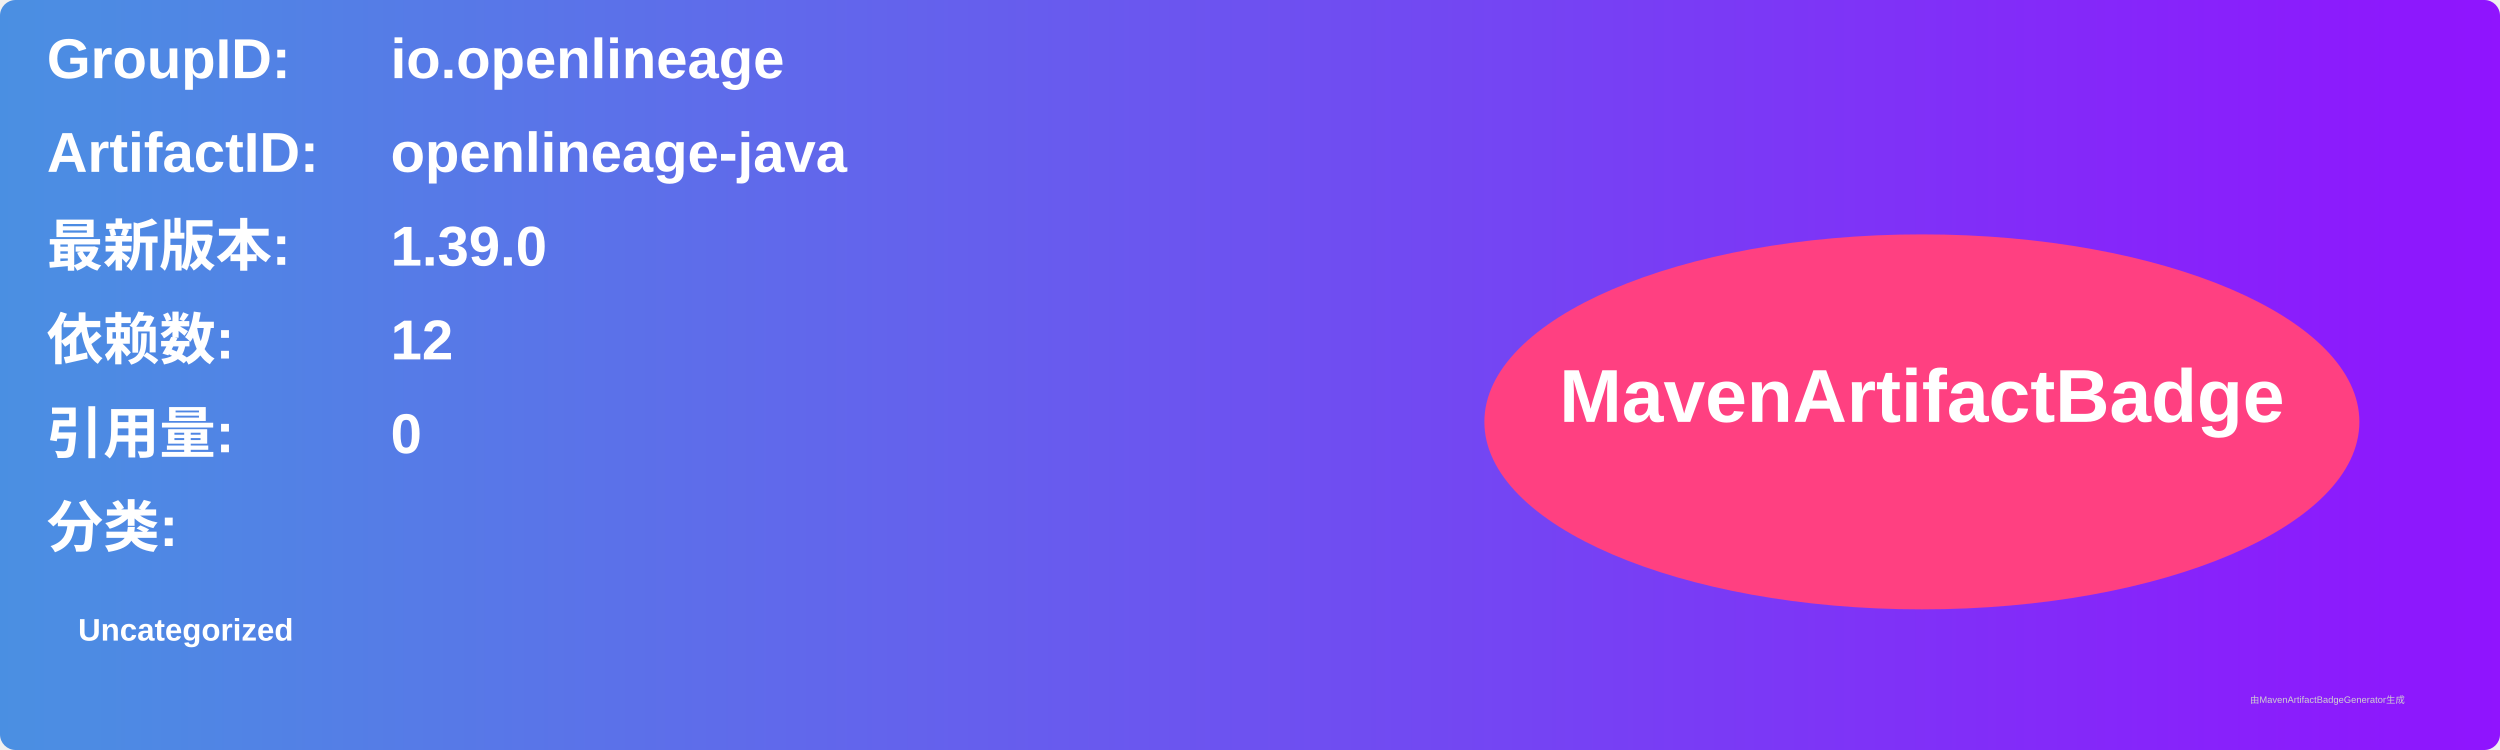
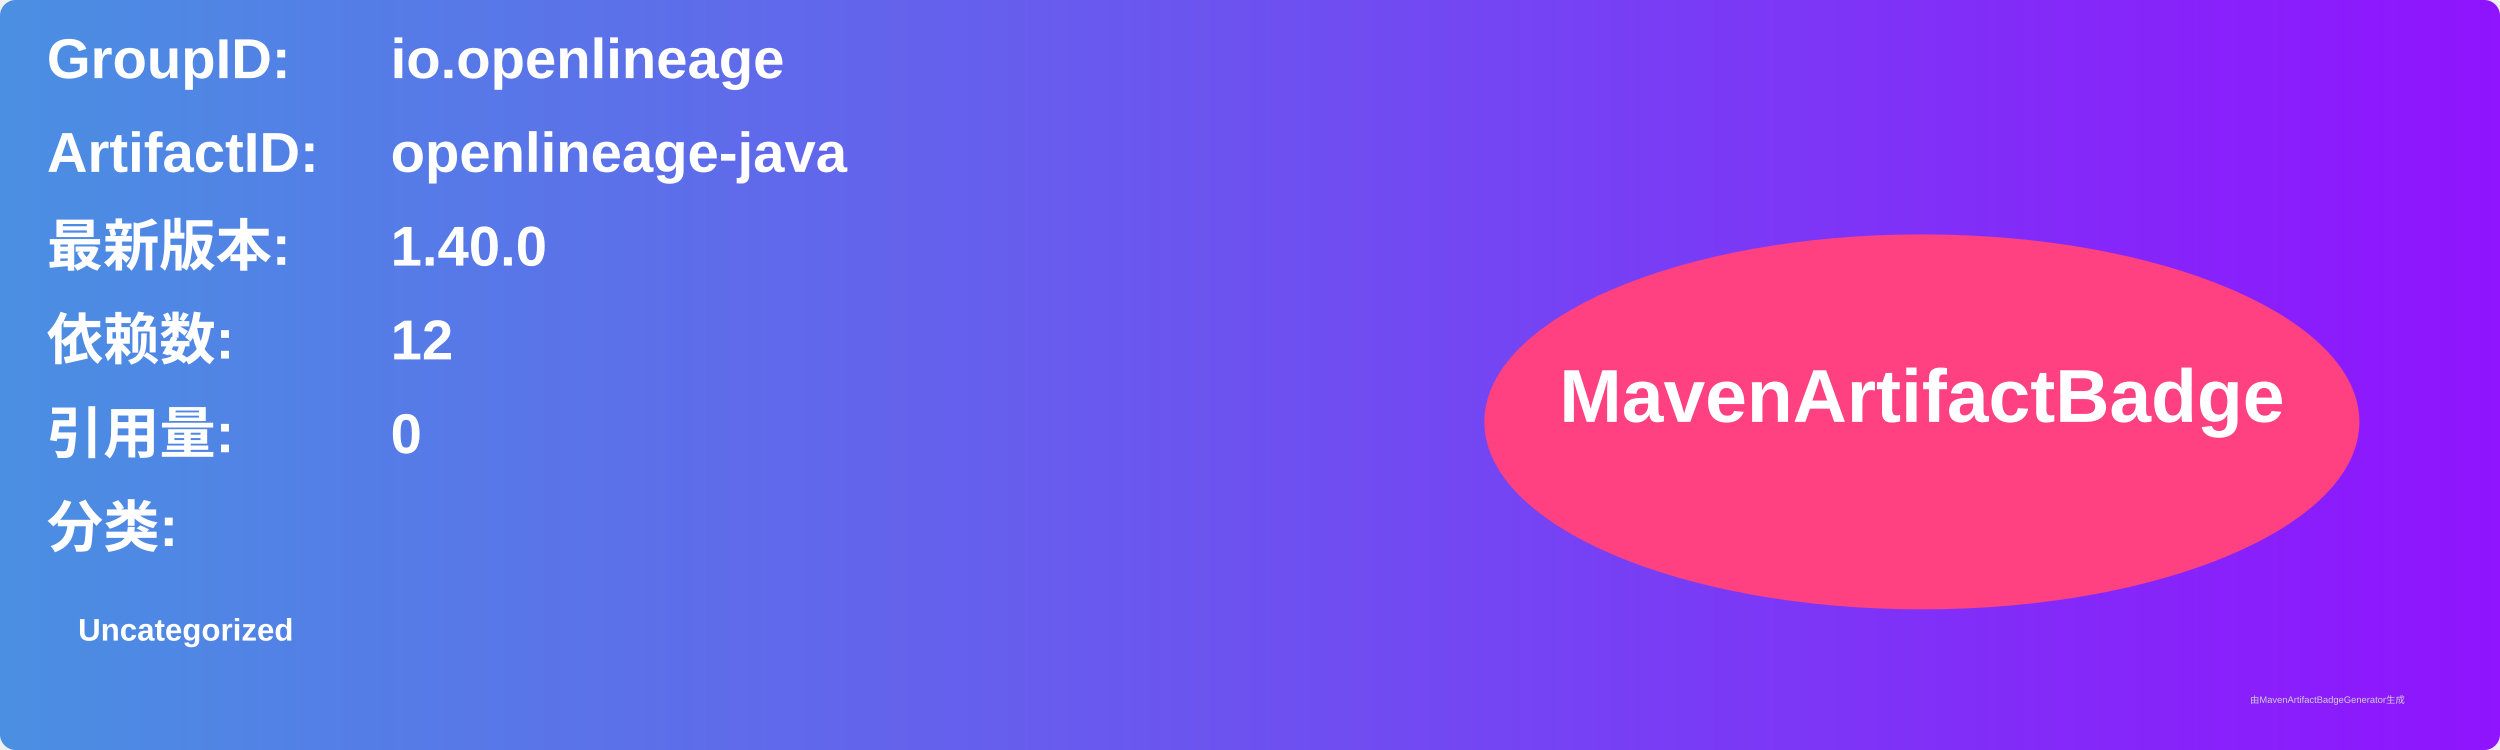
<svg xmlns="http://www.w3.org/2000/svg" width="800" height="240" viewBox="0 0 800 240">
  <linearGradient id="grad" x1="0%" y1="0%" x2="100%" y2="0%">
    <stop offset="0%" stop-color="#4a90e2" />
    <stop offset="100%" stop-color="#9013fe" />
  </linearGradient>
  <rect width="100%" height="100%" rx="5" ry="5" fill="url(#grad)" />
  <g transform="translate(15, 15)">
    <text x="0" y="10" font-family="Arial" font-size="18" fill="white" font-weight="bold" width="260">GroupID:</text>
    <text x="110" y="10" font-family="Arial" font-size="18" fill="white" font-weight="bold" width="460">io.openlineage</text>
    <text x="0" y="40" font-family="Arial" font-size="18" fill="white" font-weight="bold" width="260">ArtifactID:</text>
    <text x="110" y="40" font-family="Arial" font-size="18" fill="white" font-weight="bold" width="460">openlineage-java</text>
    <text x="0" y="70" font-family="Arial" font-size="18" fill="white" font-weight="bold">最新版本:</text>
    <text x="110" y="70" font-family="Arial" font-size="18" fill="white" font-weight="bold">
-       <tspan font-weight="bold">1.39.0</tspan>
+       <tspan font-weight="bold">1.40.0</tspan>
    </text>
    <text x="0" y="100" font-family="Arial" font-size="18" fill="white" font-weight="bold">依赖数: </text>
    <text x="110" y="100" font-family="Arial" font-size="18" fill="white">
      <tspan font-weight="bold">12</tspan>
    </text>
    <text x="0" y="130" font-family="Arial" font-size="18" fill="white" font-weight="bold">引用量: </text>
    <text x="110" y="130" font-family="Arial" font-size="18" fill="white">
      <tspan font-weight="bold">0</tspan>
    </text>
    <text x="0" y="160" font-family="Arial" font-size="18" fill="white" font-weight="bold">分类:</text>
    <text x="10" y="190" font-family="Arial" font-size="10" fill="white">
      <tspan font-weight="bold">Uncategorized</tspan>
    </text>
    <ellipse cx="600" cy="120" rx="140" ry="60" fill="#ff4081" />
    <text x="600" y="120" text-anchor="middle" font-family="Arial" font-size="24" fill="white" font-weight="bold">MavenArtifactBadge</text>
  </g>
  <text x="720" y="225" font-family="Arial" font-size="3" fill="#d0d0d0">由MavenArtifactBadgeGenerator生成</text>
</svg>
